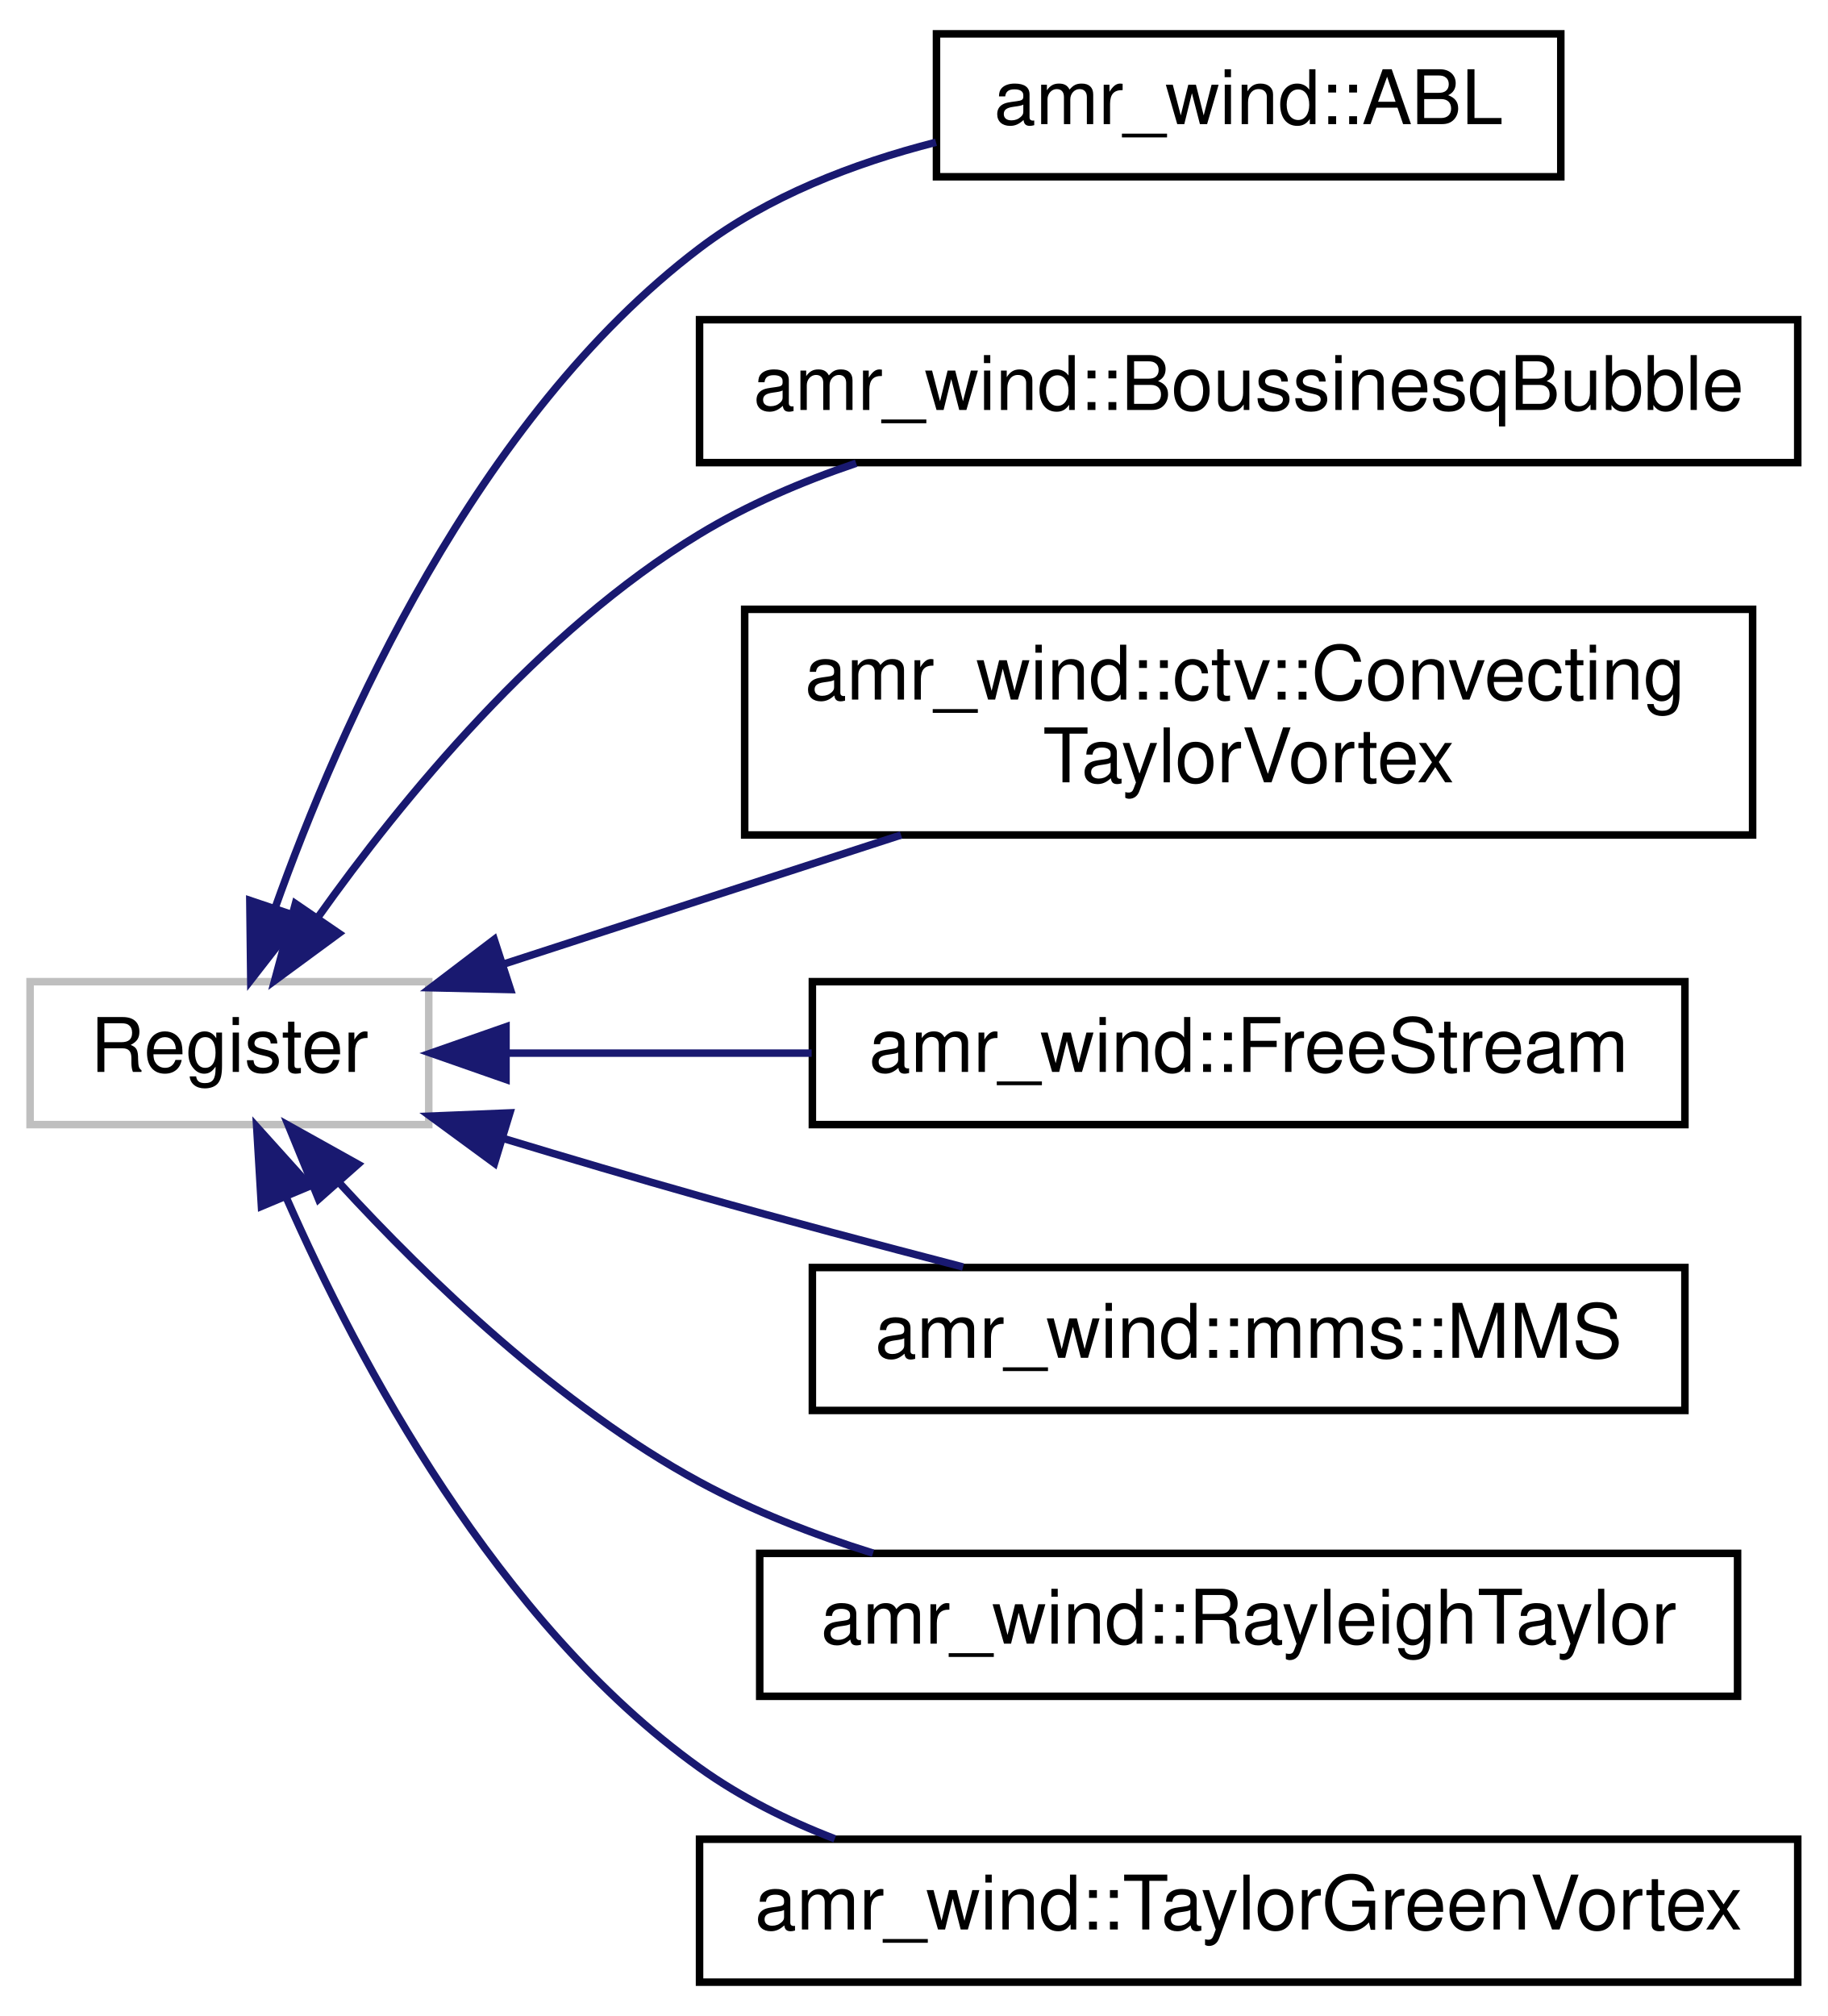
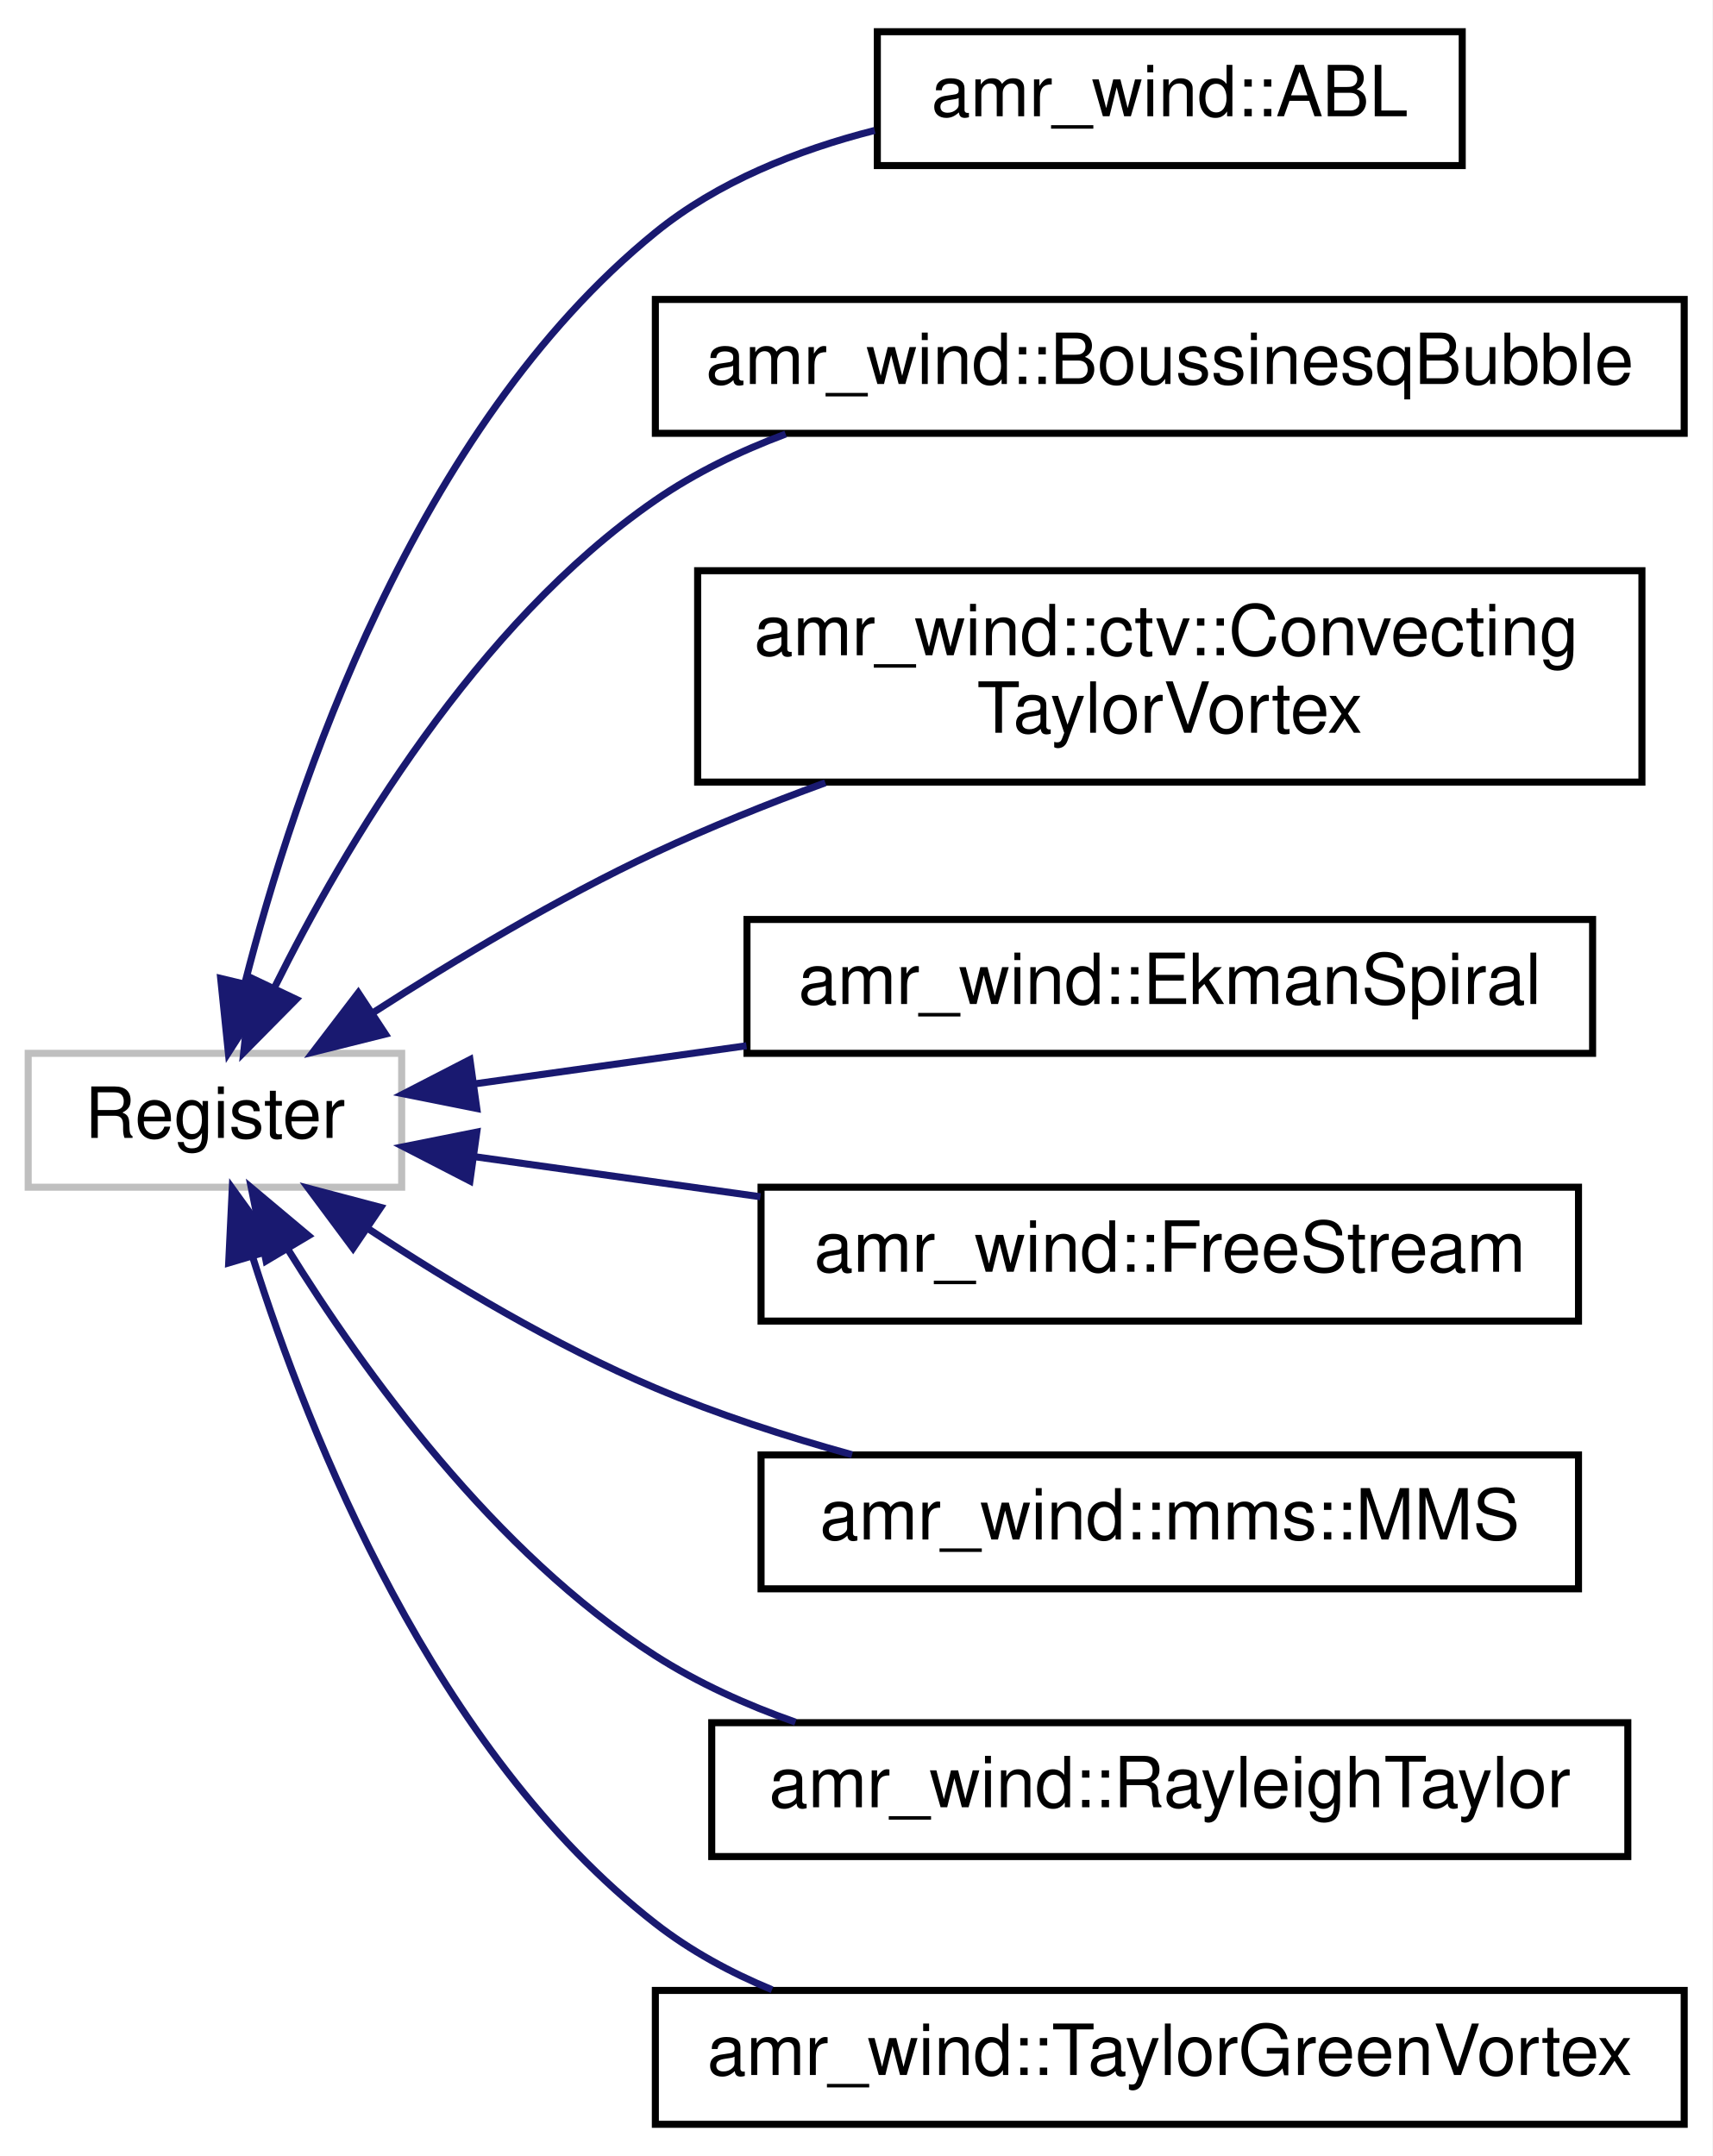
- <svg xmlns="http://www.w3.org/2000/svg" xmlns:xlink="http://www.w3.org/1999/xlink" width="243pt" height="268pt" viewBox="0.00 0.00 243.00 268.00">
-   <g id="graph0" class="graph" transform="scale(1 1) rotate(0) translate(4 264)">
-     <polygon fill="#ffffff" stroke="transparent" points="-4,4 -4,-264 239,-264 239,4 -4,4" />
+ <svg xmlns="http://www.w3.org/2000/svg" xmlns:xlink="http://www.w3.org/1999/xlink" width="243pt" height="306pt" viewBox="0.00 0.00 243.00 306.00">
+   <g id="graph0" class="graph" transform="scale(1 1) rotate(0) translate(4 302)">
+     <polygon fill="#ffffff" stroke="transparent" points="-4,4 -4,-302 239,-302 239,4 -4,4" />
    <g id="node1" class="node">
-       <polygon fill="#ffffff" stroke="#bfbfbf" points="0,-114.5 0,-133.5 53,-133.5 53,-114.5 0,-114.5" />
-       <text text-anchor="middle" x="26.5" y="-121.5" font-family="Helvetica,sans-Serif" font-size="10.00" fill="#000000">Register</text>
+       <polygon fill="#ffffff" stroke="#bfbfbf" points="0,-133.5 0,-152.5 53,-152.5 53,-133.5 0,-133.5" />
+       <text text-anchor="middle" x="26.5" y="-140.5" font-family="Helvetica,sans-Serif" font-size="10.00" fill="#000000">Register</text>
    </g>
    <g id="node2" class="node">
      <g id="a_node2">
        <a xlink:href="classamr__wind_1_1_a_b_l.html" target="_top" xlink:title="Atmospheric Boundary Layer physicsThis class implements the necessary code to simulation atmospheric ...">
-           <polygon fill="#ffffff" stroke="#000000" points="120.5,-240.5 120.5,-259.5 203.5,-259.5 203.5,-240.5 120.5,-240.5" />
-           <text text-anchor="middle" x="162" y="-247.5" font-family="Helvetica,sans-Serif" font-size="10.00" fill="#000000">amr_wind::ABL</text>
+           <polygon fill="#ffffff" stroke="#000000" points="120.5,-278.5 120.5,-297.5 203.5,-297.5 203.5,-278.5 120.5,-278.5" />
+           <text text-anchor="middle" x="162" y="-285.5" font-family="Helvetica,sans-Serif" font-size="10.00" fill="#000000">amr_wind::ABL</text>
        </a>
      </g>
    </g>
    <g id="edge1" class="edge">
-       <path fill="none" stroke="#191970" d="M32.543,-143.216C41.149,-167.396 59.275,-208.479 89,-231 98.081,-237.88 109.421,-242.279 120.436,-245.087" />
-       <polygon fill="#191970" stroke="#191970" points="35.849,-142.067 29.341,-133.707 29.215,-144.301 35.849,-142.067" />
+       <path fill="none" stroke="#191970" d="M30.725,-162.348C37.831,-190.195 54.874,-241.264 89,-269 97.841,-276.186 109.105,-280.682 120.122,-283.487" />
+       <polygon fill="#191970" stroke="#191970" points="34.124,-161.513 28.404,-152.595 27.315,-163.134 34.124,-161.513" />
    </g>
    <g id="node3" class="node">
      <g id="a_node3">
        <a xlink:href="classamr__wind_1_1_boussinesq_bubble.html" target="_top" xlink:title="Boussinesq Bubble physics. ">
-           <polygon fill="#ffffff" stroke="#000000" points="89,-202.5 89,-221.5 235,-221.5 235,-202.5 89,-202.5" />
-           <text text-anchor="middle" x="162" y="-209.5" font-family="Helvetica,sans-Serif" font-size="10.00" fill="#000000">amr_wind::BoussinesqBubble</text>
+           <polygon fill="#ffffff" stroke="#000000" points="89,-240.5 89,-259.5 235,-259.5 235,-240.5 89,-240.5" />
+           <text text-anchor="middle" x="162" y="-247.5" font-family="Helvetica,sans-Serif" font-size="10.00" fill="#000000">amr_wind::BoussinesqBubble</text>
        </a>
      </g>
    </g>
    <g id="edge2" class="edge">
-       <path fill="none" stroke="#191970" d="M38.261,-142.048C49.463,-157.807 67.737,-180.118 89,-193 95.384,-196.868 102.545,-199.955 109.819,-202.418" />
-       <polygon fill="#191970" stroke="#191970" points="41.05,-139.924 32.515,-133.647 35.272,-143.877 41.05,-139.924" />
+       <path fill="none" stroke="#191970" d="M34.911,-161.759C44.919,-181.92 63.534,-213.43 89,-231 94.605,-234.867 100.945,-237.947 107.49,-240.4" />
+       <polygon fill="#191970" stroke="#191970" points="38.031,-160.17 30.584,-152.634 31.706,-163.169 38.031,-160.17" />
    </g>
    <g id="node4" class="node">
      <g id="a_node4">
        <a xlink:href="classamr__wind_1_1ctv_1_1_convecting_taylor_vortex.html" target="_top" xlink:title="Convecting Taylor Vortex physics. ">
-           <polygon fill="#ffffff" stroke="#000000" points="95,-153 95,-183 229,-183 229,-153 95,-153" />
-           <text text-anchor="start" x="103" y="-171" font-family="Helvetica,sans-Serif" font-size="10.00" fill="#000000">amr_wind::ctv::Convecting</text>
-           <text text-anchor="middle" x="162" y="-160" font-family="Helvetica,sans-Serif" font-size="10.00" fill="#000000">TaylorVortex</text>
+           <polygon fill="#ffffff" stroke="#000000" points="95,-191 95,-221 229,-221 229,-191 95,-191" />
+           <text text-anchor="start" x="103" y="-209" font-family="Helvetica,sans-Serif" font-size="10.00" fill="#000000">amr_wind::ctv::Convecting</text>
+           <text text-anchor="middle" x="162" y="-198" font-family="Helvetica,sans-Serif" font-size="10.00" fill="#000000">TaylorVortex</text>
        </a>
      </g>
    </g>
    <g id="edge3" class="edge">
-       <path fill="none" stroke="#191970" d="M62.947,-135.835C79.203,-141.114 98.54,-147.393 115.796,-152.997" />
-       <polygon fill="#191970" stroke="#191970" points="63.863,-132.453 53.27,-132.693 61.701,-139.11 63.863,-132.453" />
+       <path fill="none" stroke="#191970" d="M49.01,-158.317C60.62,-165.791 75.208,-174.539 89,-181 96.642,-184.58 104.945,-187.913 113.119,-190.902" />
+       <polygon fill="#191970" stroke="#191970" points="50.689,-155.232 40.41,-152.665 46.844,-161.082 50.689,-155.232" />
    </g>
    <g id="node5" class="node">
      <g id="a_node5">
+         <a xlink:href="classamr__wind_1_1_ekman_spiral.html" target="_top" xlink:title="Ekman Spiral physics. ">
+           <polygon fill="#ffffff" stroke="#000000" points="102,-152.5 102,-171.5 222,-171.5 222,-152.5 102,-152.5" />
+           <text text-anchor="middle" x="162" y="-159.5" font-family="Helvetica,sans-Serif" font-size="10.00" fill="#000000">amr_wind::EkmanSpiral</text>
+         </a>
+       </g>
+     </g>
+     <g id="edge4" class="edge">
+       <path fill="none" stroke="#191970" d="M63.281,-148.157C75.207,-149.83 88.765,-151.731 101.931,-153.577" />
+       <polygon fill="#191970" stroke="#191970" points="63.66,-144.676 53.27,-146.754 62.688,-151.609 63.66,-144.676" />
+     </g>
+     <g id="node6" class="node">
+       <g id="a_node6">
        <a xlink:href="classamr__wind_1_1_free_stream.html" target="_top" xlink:title="Freestream physicsInitializes the velocity, and density field to user-defined constant values through...">
          <polygon fill="#ffffff" stroke="#000000" points="104,-114.5 104,-133.5 220,-133.5 220,-114.5 104,-114.5" />
          <text text-anchor="middle" x="162" y="-121.5" font-family="Helvetica,sans-Serif" font-size="10.00" fill="#000000">amr_wind::FreeStream</text>
        </a>
      </g>
    </g>
-     <g id="edge4" class="edge">
-       <path fill="none" stroke="#191970" d="M63.31,-124C75.826,-124 90.136,-124 103.903,-124" />
-       <polygon fill="#191970" stroke="#191970" points="63.27,-120.5 53.27,-124 63.27,-127.5 63.27,-120.5" />
+     <g id="edge5" class="edge">
+       <path fill="none" stroke="#191970" d="M63.31,-137.838C75.826,-136.083 90.136,-134.077 103.903,-132.146" />
+       <polygon fill="#191970" stroke="#191970" points="62.688,-134.391 53.27,-139.246 63.66,-141.324 62.688,-134.391" />
    </g>
-     <g id="node6" class="node">
-       <g id="a_node6">
+     <g id="node7" class="node">
+       <g id="a_node7">
        <a xlink:href="classamr__wind_1_1mms_1_1_m_m_s.html" target="_top" xlink:title="Method of manufactured solutions physics. ">
          <polygon fill="#ffffff" stroke="#000000" points="104,-76.5 104,-95.5 220,-95.5 220,-76.5 104,-76.5" />
          <text text-anchor="middle" x="162" y="-83.5" font-family="Helvetica,sans-Serif" font-size="10.00" fill="#000000">amr_wind::mms::MMS</text>
        </a>
      </g>
    </g>
-     <g id="edge5" class="edge">
-       <path fill="none" stroke="#191970" d="M62.905,-112.662C71.446,-110.077 80.527,-107.389 89,-105 100.344,-101.801 112.734,-98.503 124.033,-95.571" />
-       <polygon fill="#191970" stroke="#191970" points="61.737,-109.358 53.194,-115.625 63.781,-116.054 61.737,-109.358" />
+     <g id="edge6" class="edge">
+       <path fill="none" stroke="#191970" d="M48.358,-127.538C59.988,-119.882 74.79,-111.016 89,-105 97.804,-101.273 107.522,-98.127 116.918,-95.533" />
+       <polygon fill="#191970" stroke="#191970" points="46.103,-124.837 39.782,-133.34 50.026,-130.635 46.103,-124.837" />
    </g>
-     <g id="node7" class="node">
-       <g id="a_node7">
+     <g id="node8" class="node">
+       <g id="a_node8">
        <a xlink:href="classamr__wind_1_1_rayleigh_taylor.html" target="_top" xlink:title="Rayleigh Taylor physics. ">
          <polygon fill="#ffffff" stroke="#000000" points="97,-38.5 97,-57.5 227,-57.5 227,-38.5 97,-38.5" />
          <text text-anchor="middle" x="162" y="-45.5" font-family="Helvetica,sans-Serif" font-size="10.00" fill="#000000">amr_wind::RayleighTaylor</text>
        </a>
      </g>
    </g>
-     <g id="edge6" class="edge">
-       <path fill="none" stroke="#191970" d="M41.156,-106.705C52.869,-93.945 70.363,-77.109 89,-67 96.137,-63.129 104.099,-60.018 112.067,-57.527" />
-       <polygon fill="#191970" stroke="#191970" points="38.357,-104.587 34.34,-114.39 43.594,-109.231 38.357,-104.587" />
+     <g id="edge7" class="edge">
+       <path fill="none" stroke="#191970" d="M36.838,-124.711C47.633,-107.279 66.166,-81.591 89,-67 95.069,-63.122 101.9,-60.033 108.886,-57.573" />
+       <polygon fill="#191970" stroke="#191970" points="33.76,-123.038 31.658,-133.422 39.777,-126.615 33.76,-123.038" />
    </g>
-     <g id="node8" class="node">
-       <g id="a_node8">
+     <g id="node9" class="node">
+       <g id="a_node9">
        <a xlink:href="classamr__wind_1_1_taylor_green_vortex.html" target="_top" xlink:title="Taylor Green Vortex physics. ">
          <polygon fill="#ffffff" stroke="#000000" points="89,-.5 89,-19.5 235,-19.5 235,-.5 89,-.5" />
          <text text-anchor="middle" x="162" y="-7.5" font-family="Helvetica,sans-Serif" font-size="10.00" fill="#000000">amr_wind::TaylorGreenVortex</text>
        </a>
      </g>
    </g>
-     <g id="edge7" class="edge">
-       <path fill="none" stroke="#191970" d="M34.093,-104.725C43.641,-83.02 62.108,-48.27 89,-29 94.429,-25.11 100.592,-22.015 106.981,-19.554" />
-       <polygon fill="#191970" stroke="#191970" points="30.757,-103.632 30.125,-114.208 37.214,-106.335 30.757,-103.632" />
+     <g id="edge8" class="edge">
+       <path fill="none" stroke="#191970" d="M31.833,-123.659C39.9,-98.08 57.688,-53.4 89,-29 93.958,-25.136 99.624,-22.053 105.557,-19.595" />
+       <polygon fill="#191970" stroke="#191970" points="28.451,-122.754 28.96,-133.337 35.161,-124.746 28.451,-122.754" />
    </g>
  </g>
</svg>
